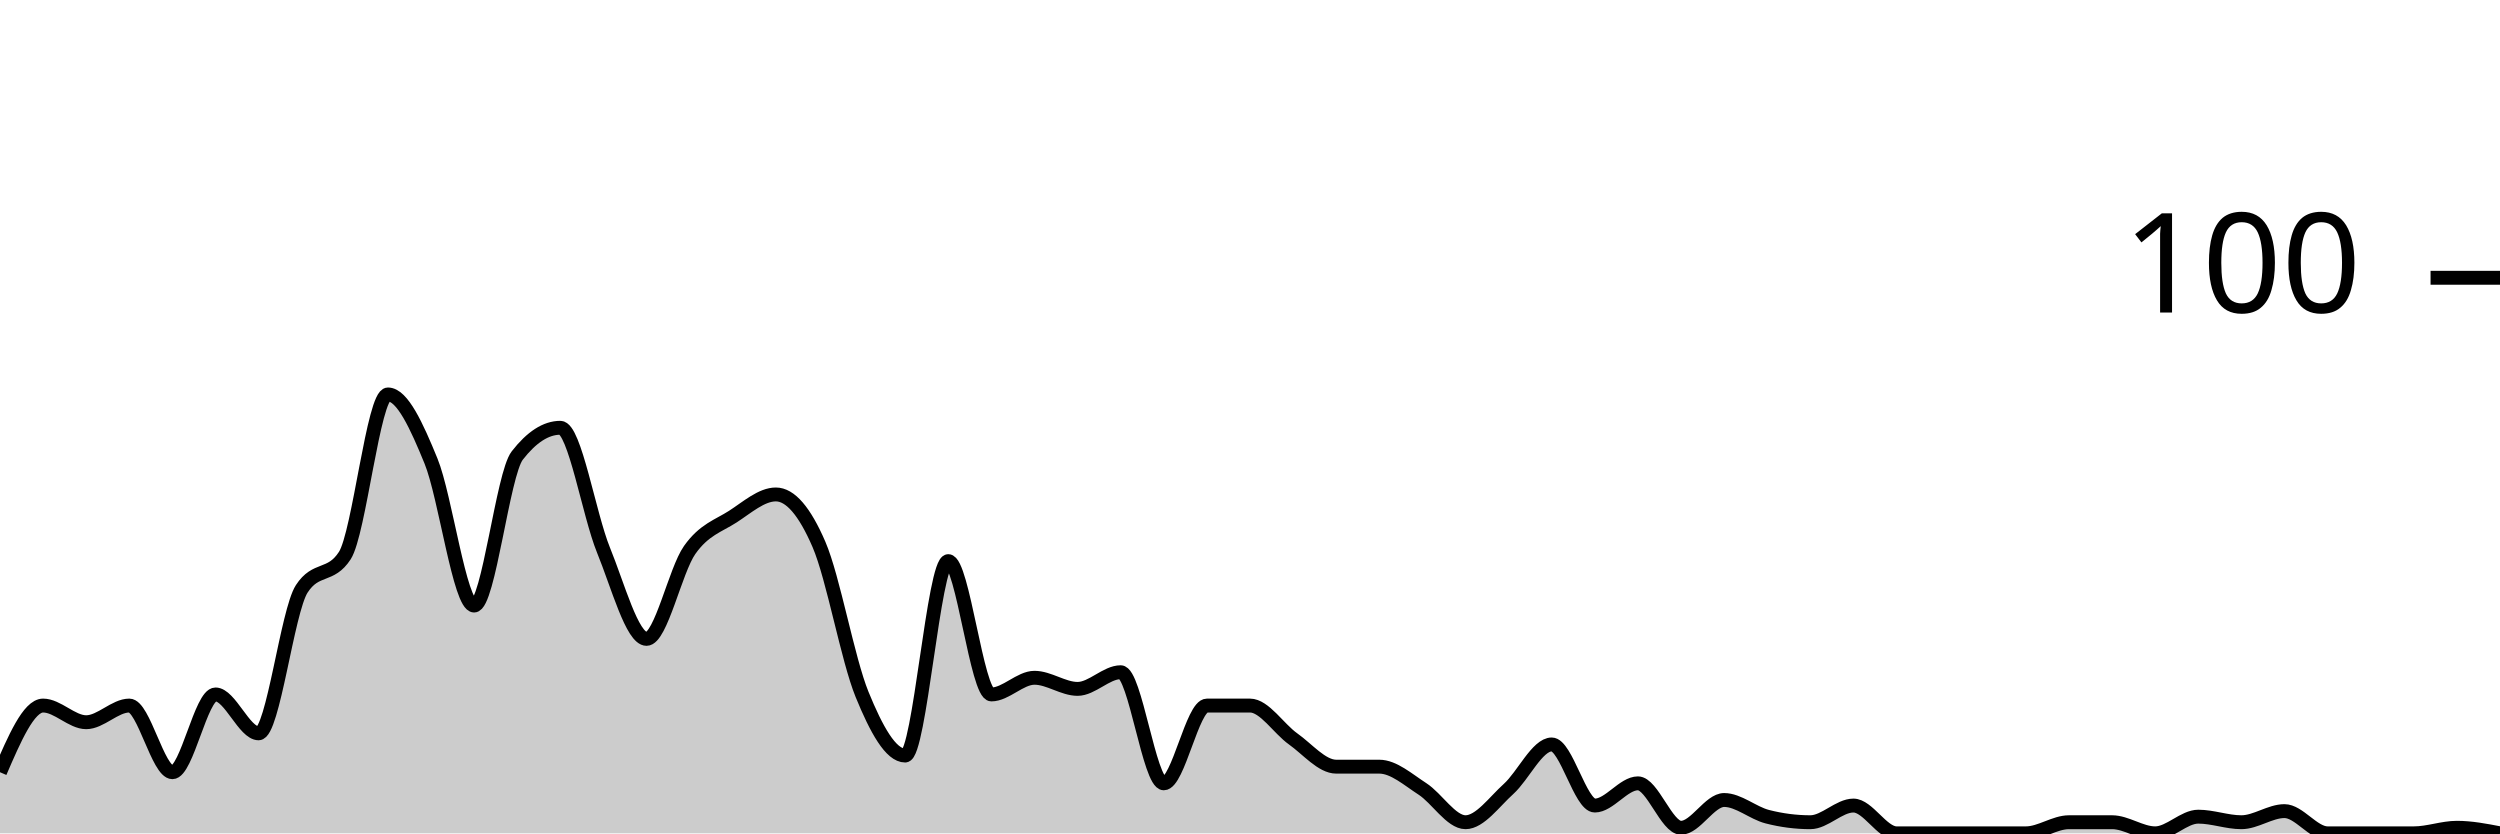
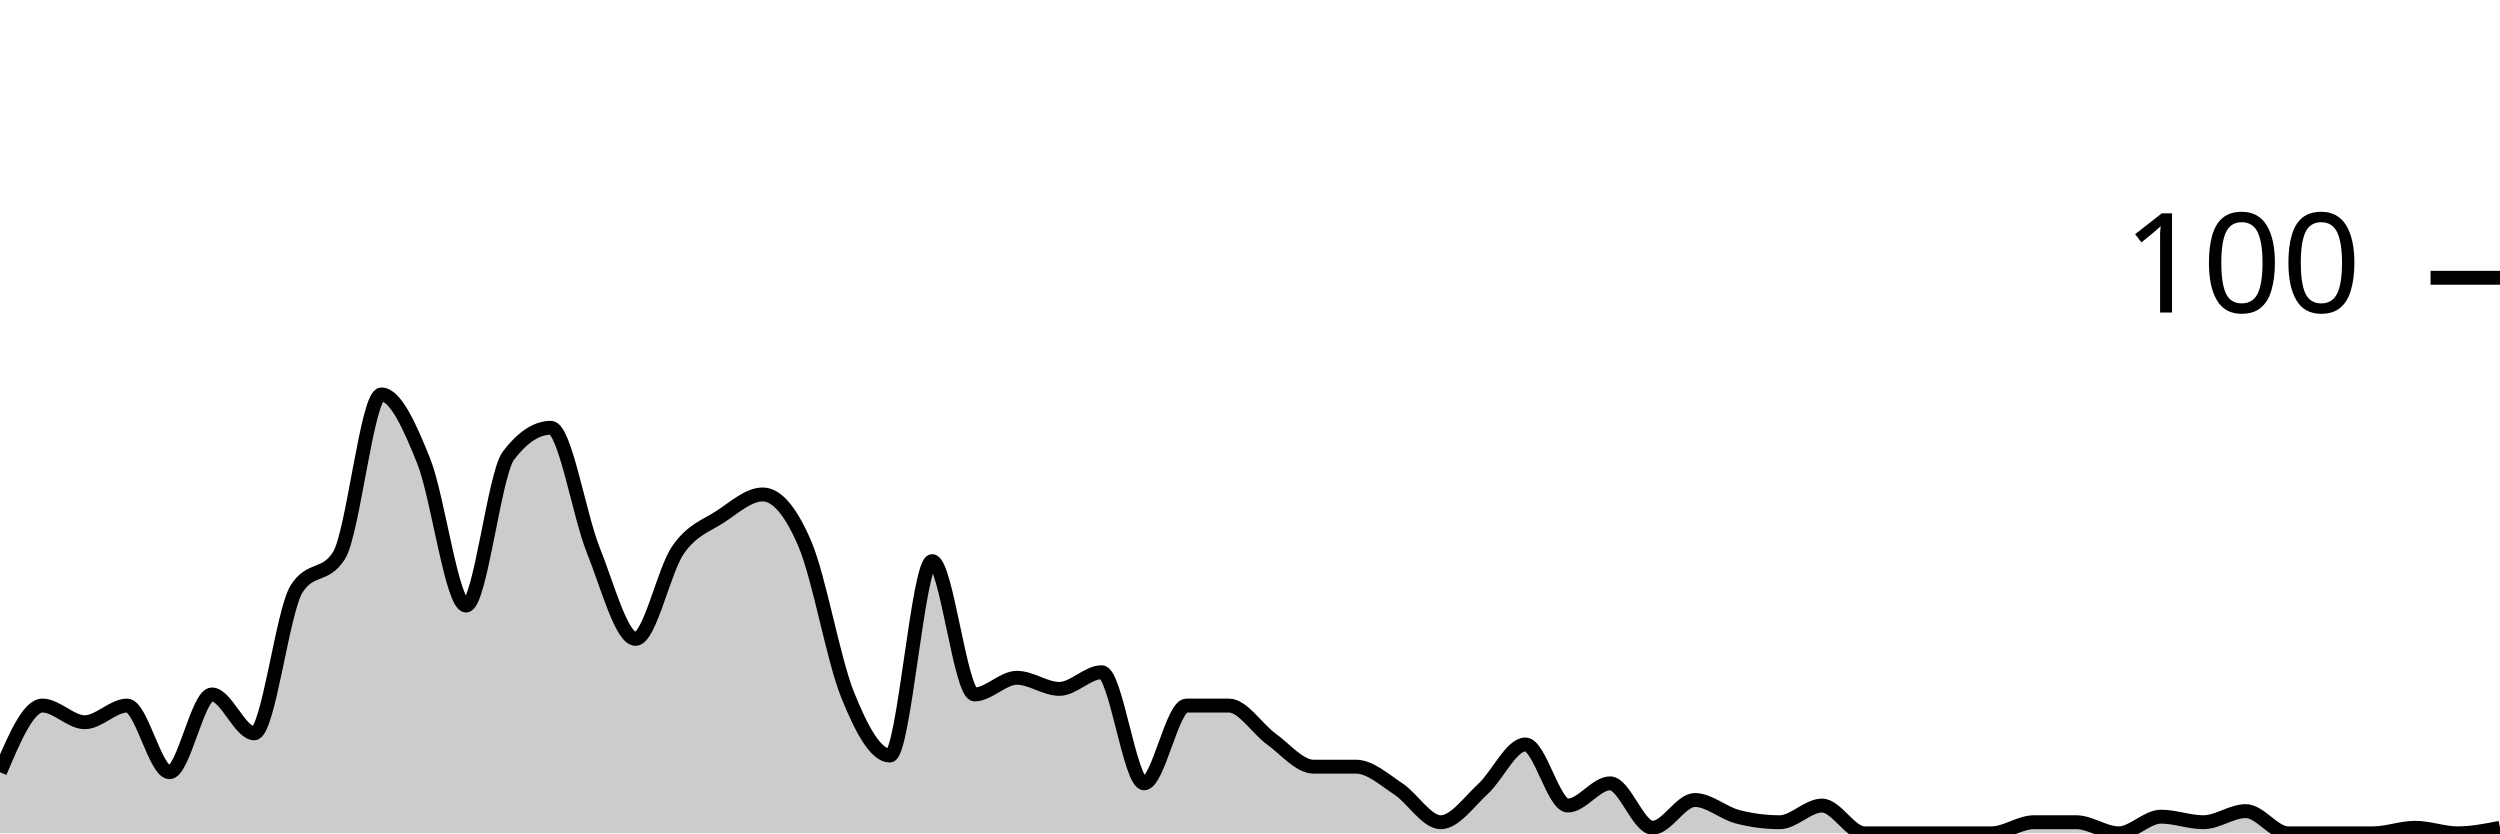
<svg xmlns="http://www.w3.org/2000/svg" viewBox="0 0 180 60">
  <g transform="translate(0,20)">
-     <path class="area" fill="rgba(0, 0, 0, 0.2)" d="M0,35.6C1.034,33.2,2.069,30.8,3.103,30.8C4.138,30.8,5.172,32,6.207,32C7.241,32,8.276,30.8,9.31,30.8C10.345,30.8,11.379,35.6,12.414,35.6C13.448,35.6,14.483,30,15.517,30C16.552,30,17.586,32.8,18.621,32.8C19.655,32.8,20.69,24,21.724,22.4C22.759,20.8,23.793,21.6,24.828,20C25.862,18.4,26.897,8.4,27.931,8.4C28.966,8.4,30,10.667,31.034,13.2C32.069,15.733,33.103,23.6,34.138,23.6C35.172,23.6,36.207,14.133,37.241,12.8C38.276,11.467,39.31,10.8,40.345,10.8C41.379,10.8,42.414,17.067,43.448,19.6C44.483,22.133,45.517,26,46.552,26C47.586,26,48.621,21.067,49.655,19.6C50.69,18.133,51.724,17.867,52.759,17.2C53.793,16.533,54.828,15.6,55.862,15.6C56.897,15.6,57.931,16.8,58.966,19.2C60,21.6,61.034,27.467,62.069,30C63.103,32.533,64.138,34.4,65.172,34.4C66.207,34.4,67.241,20.4,68.276,20.4C69.31,20.4,70.345,30,71.379,30C72.414,30,73.448,28.8,74.483,28.8C75.517,28.8,76.552,29.6,77.586,29.6C78.621,29.6,79.655,28.4,80.69,28.4C81.724,28.4,82.759,36.4,83.793,36.4C84.828,36.4,85.862,30.8,86.897,30.8C87.931,30.8,88.966,30.8,90,30.8C91.034,30.8,92.069,32.467,93.103,33.2C94.138,33.933,95.172,35.2,96.207,35.2C97.241,35.2,98.276,35.2,99.31,35.2C100.345,35.2,101.379,36.133,102.414,36.8C103.448,37.467,104.483,39.2,105.517,39.2C106.552,39.2,107.586,37.733,108.621,36.8C109.655,35.867,110.69,33.6,111.724,33.6C112.759,33.6,113.793,38,114.828,38C115.862,38,116.897,36.4,117.931,36.4C118.966,36.4,120,39.6,121.034,39.6C122.069,39.6,123.103,37.6,124.138,37.6C125.172,37.6,126.207,38.533,127.241,38.8C128.276,39.067,129.31,39.2,130.345,39.2C131.379,39.2,132.414,38,133.448,38C134.483,38,135.517,40,136.552,40C137.586,40,138.621,40,139.655,40C140.69,40,141.724,40,142.759,40C143.793,40,144.828,40,145.862,40C146.897,40,147.931,39.2,148.966,39.2C150,39.2,151.034,39.2,152.069,39.2C153.103,39.2,154.138,40,155.172,40C156.207,40,157.241,38.8,158.276,38.8C159.31,38.8,160.345,39.2,161.379,39.2C162.414,39.2,163.448,38.4,164.483,38.4C165.517,38.4,166.552,40,167.586,40C168.621,40,169.655,40,170.69,40C171.724,40,172.759,40,173.793,40C174.828,40,175.862,39.6,176.897,39.6C177.931,39.6,178.966,39.8,180,40L180,40C178.966,40,177.931,40,176.897,40C175.862,40,174.828,40,173.793,40C172.759,40,171.724,40,170.69,40C169.655,40,168.621,40,167.586,40C166.552,40,165.517,40,164.483,40C163.448,40,162.414,40,161.379,40C160.345,40,159.31,40,158.276,40C157.241,40,156.207,40,155.172,40C154.138,40,153.103,40,152.069,40C151.034,40,150,40,148.966,40C147.931,40,146.897,40,145.862,40C144.828,40,143.793,40,142.759,40C141.724,40,140.69,40,139.655,40C138.621,40,137.586,40,136.552,40C135.517,40,134.483,40,133.448,40C132.414,40,131.379,40,130.345,40C129.31,40,128.276,40,127.241,40C126.207,40,125.172,40,124.138,40C123.103,40,122.069,40,121.034,40C120,40,118.966,40,117.931,40C116.897,40,115.862,40,114.828,40C113.793,40,112.759,40,111.724,40C110.69,40,109.655,40,108.621,40C107.586,40,106.552,40,105.517,40C104.483,40,103.448,40,102.414,40C101.379,40,100.345,40,99.31,40C98.276,40,97.241,40,96.207,40C95.172,40,94.138,40,93.103,40C92.069,40,91.034,40,90,40C88.966,40,87.931,40,86.897,40C85.862,40,84.828,40,83.793,40C82.759,40,81.724,40,80.69,40C79.655,40,78.621,40,77.586,40C76.552,40,75.517,40,74.483,40C73.448,40,72.414,40,71.379,40C70.345,40,69.31,40,68.276,40C67.241,40,66.207,40,65.172,40C64.138,40,63.103,40,62.069,40C61.034,40,60,40,58.966,40C57.931,40,56.897,40,55.862,40C54.828,40,53.793,40,52.759,40C51.724,40,50.69,40,49.655,40C48.621,40,47.586,40,46.552,40C45.517,40,44.483,40,43.448,40C42.414,40,41.379,40,40.345,40C39.31,40,38.276,40,37.241,40C36.207,40,35.172,40,34.138,40C33.103,40,32.069,40,31.034,40C30,40,28.966,40,27.931,40C26.897,40,25.862,40,24.828,40C23.793,40,22.759,40,21.724,40C20.69,40,19.655,40,18.621,40C17.586,40,16.552,40,15.517,40C14.483,40,13.448,40,12.414,40C11.379,40,10.345,40,9.31,40C8.276,40,7.241,40,6.207,40C5.172,40,4.138,40,3.103,40C2.069,40,1.034,40,0,40Z" />
-     <path class="line" stroke="black" fill="none" d="M0,35.6C1.034,33.2,2.069,30.8,3.103,30.8C4.138,30.8,5.172,32,6.207,32C7.241,32,8.276,30.8,9.31,30.8C10.345,30.8,11.379,35.6,12.414,35.6C13.448,35.6,14.483,30,15.517,30C16.552,30,17.586,32.8,18.621,32.8C19.655,32.8,20.69,24,21.724,22.4C22.759,20.8,23.793,21.6,24.828,20C25.862,18.4,26.897,8.4,27.931,8.4C28.966,8.4,30,10.667,31.034,13.2C32.069,15.733,33.103,23.6,34.138,23.6C35.172,23.6,36.207,14.133,37.241,12.8C38.276,11.467,39.31,10.8,40.345,10.8C41.379,10.8,42.414,17.067,43.448,19.6C44.483,22.133,45.517,26,46.552,26C47.586,26,48.621,21.067,49.655,19.6C50.69,18.133,51.724,17.867,52.759,17.2C53.793,16.533,54.828,15.6,55.862,15.6C56.897,15.6,57.931,16.8,58.966,19.2C60,21.6,61.034,27.467,62.069,30C63.103,32.533,64.138,34.4,65.172,34.4C66.207,34.4,67.241,20.4,68.276,20.4C69.31,20.4,70.345,30,71.379,30C72.414,30,73.448,28.8,74.483,28.8C75.517,28.8,76.552,29.6,77.586,29.6C78.621,29.6,79.655,28.4,80.69,28.4C81.724,28.4,82.759,36.4,83.793,36.4C84.828,36.4,85.862,30.8,86.897,30.8C87.931,30.8,88.966,30.8,90,30.8C91.034,30.8,92.069,32.467,93.103,33.2C94.138,33.933,95.172,35.2,96.207,35.2C97.241,35.2,98.276,35.2,99.31,35.2C100.345,35.2,101.379,36.133,102.414,36.8C103.448,37.467,104.483,39.2,105.517,39.2C106.552,39.2,107.586,37.733,108.621,36.8C109.655,35.867,110.69,33.6,111.724,33.6C112.759,33.6,113.793,38,114.828,38C115.862,38,116.897,36.4,117.931,36.4C118.966,36.4,120,39.6,121.034,39.6C122.069,39.6,123.103,37.6,124.138,37.6C125.172,37.6,126.207,38.533,127.241,38.8C128.276,39.067,129.31,39.2,130.345,39.2C131.379,39.2,132.414,38,133.448,38C134.483,38,135.517,40,136.552,40C137.586,40,138.621,40,139.655,40C140.69,40,141.724,40,142.759,40C143.793,40,144.828,40,145.862,40C146.897,40,147.931,39.2,148.966,39.2C150,39.2,151.034,39.2,152.069,39.2C153.103,39.2,154.138,40,155.172,40C156.207,40,157.241,38.8,158.276,38.8C159.31,38.8,160.345,39.2,161.379,39.2C162.414,39.2,163.448,38.4,164.483,38.4C165.517,38.4,166.552,40,167.586,40C168.621,40,169.655,40,170.69,40C171.724,40,172.759,40,173.793,40C174.828,40,175.862,39.6,176.897,39.6C177.931,39.6,178.966,39.8,180,40" />
+     <path class="area" fill="rgba(0, 0, 0, 0.2)" d="M0,35.6C1.017,33.2,2.034,30.8,3.051,30.8C4.068,30.8,5.085,32,6.102,32C7.119,32,8.136,30.8,9.153,30.8C10.169,30.8,11.186,35.6,12.203,35.6C13.22,35.6,14.237,30,15.254,30C16.271,30,17.288,32.8,18.305,32.8C19.322,32.8,20.339,24,21.356,22.4C22.373,20.8,23.39,21.6,24.407,20C25.424,18.4,26.441,8.4,27.458,8.4C28.475,8.4,29.492,10.667,30.508,13.2C31.525,15.733,32.542,23.6,33.559,23.6C34.576,23.6,35.593,14.133,36.61,12.8C37.627,11.467,38.644,10.8,39.661,10.8C40.678,10.8,41.695,17.067,42.712,19.6C43.729,22.133,44.746,26,45.763,26C46.78,26,47.797,21.067,48.814,19.6C49.831,18.133,50.847,17.867,51.864,17.2C52.881,16.533,53.898,15.6,54.915,15.6C55.932,15.6,56.949,16.8,57.966,19.2C58.983,21.6,60,27.467,61.017,30C62.034,32.533,63.051,34.4,64.068,34.4C65.085,34.4,66.102,20.4,67.119,20.4C68.136,20.4,69.153,30,70.169,30C71.186,30,72.203,28.8,73.22,28.8C74.237,28.8,75.254,29.6,76.271,29.6C77.288,29.6,78.305,28.4,79.322,28.4C80.339,28.4,81.356,36.4,82.373,36.4C83.39,36.4,84.407,30.8,85.424,30.8C86.441,30.8,87.458,30.8,88.475,30.8C89.492,30.8,90.508,32.467,91.525,33.2C92.542,33.933,93.559,35.2,94.576,35.2C95.593,35.2,96.61,35.2,97.627,35.2C98.644,35.2,99.661,36.133,100.678,36.8C101.695,37.467,102.712,39.2,103.729,39.2C104.746,39.2,105.763,37.733,106.78,36.8C107.797,35.867,108.814,33.6,109.831,33.6C110.847,33.6,111.864,38,112.881,38C113.898,38,114.915,36.4,115.932,36.4C116.949,36.4,117.966,39.6,118.983,39.6C120,39.6,121.017,37.6,122.034,37.6C123.051,37.6,124.068,38.533,125.085,38.8C126.102,39.067,127.119,39.2,128.136,39.2C129.153,39.2,130.169,38,131.186,38C132.203,38,133.22,40,134.237,40C135.254,40,136.271,40,137.288,40C138.305,40,139.322,40,140.339,40C141.356,40,142.373,40,143.39,40C144.407,40,145.424,39.2,146.441,39.2C147.458,39.2,148.475,39.2,149.492,39.2C150.508,39.2,151.525,40,152.542,40C153.559,40,154.576,38.8,155.593,38.8C156.61,38.8,157.627,39.2,158.644,39.2C159.661,39.2,160.678,38.4,161.695,38.4C162.712,38.4,163.729,40,164.746,40C165.763,40,166.78,40,167.797,40C168.814,40,169.831,40,170.847,40C171.864,40,172.881,39.6,173.898,39.6C174.915,39.6,175.932,40,176.949,40C177.966,40,178.983,39.8,180,39.6L180,40C178.983,40,177.966,40,176.949,40C175.932,40,174.915,40,173.898,40C172.881,40,171.864,40,170.847,40C169.831,40,168.814,40,167.797,40C166.78,40,165.763,40,164.746,40C163.729,40,162.712,40,161.695,40C160.678,40,159.661,40,158.644,40C157.627,40,156.61,40,155.593,40C154.576,40,153.559,40,152.542,40C151.525,40,150.508,40,149.492,40C148.475,40,147.458,40,146.441,40C145.424,40,144.407,40,143.39,40C142.373,40,141.356,40,140.339,40C139.322,40,138.305,40,137.288,40C136.271,40,135.254,40,134.237,40C133.22,40,132.203,40,131.186,40C130.169,40,129.153,40,128.136,40C127.119,40,126.102,40,125.085,40C124.068,40,123.051,40,122.034,40C121.017,40,120,40,118.983,40C117.966,40,116.949,40,115.932,40C114.915,40,113.898,40,112.881,40C111.864,40,110.847,40,109.831,40C108.814,40,107.797,40,106.78,40C105.763,40,104.746,40,103.729,40C102.712,40,101.695,40,100.678,40C99.661,40,98.644,40,97.627,40C96.61,40,95.593,40,94.576,40C93.559,40,92.542,40,91.525,40C90.508,40,89.492,40,88.475,40C87.458,40,86.441,40,85.424,40C84.407,40,83.39,40,82.373,40C81.356,40,80.339,40,79.322,40C78.305,40,77.288,40,76.271,40C75.254,40,74.237,40,73.22,40C72.203,40,71.186,40,70.169,40C69.153,40,68.136,40,67.119,40C66.102,40,65.085,40,64.068,40C63.051,40,62.034,40,61.017,40C60,40,58.983,40,57.966,40C56.949,40,55.932,40,54.915,40C53.898,40,52.881,40,51.864,40C50.847,40,49.831,40,48.814,40C47.797,40,46.78,40,45.763,40C44.746,40,43.729,40,42.712,40C41.695,40,40.678,40,39.661,40C38.644,40,37.627,40,36.61,40C35.593,40,34.576,40,33.559,40C32.542,40,31.525,40,30.508,40C29.492,40,28.475,40,27.458,40C26.441,40,25.424,40,24.407,40C23.39,40,22.373,40,21.356,40C20.339,40,19.322,40,18.305,40C17.288,40,16.271,40,15.254,40C14.237,40,13.22,40,12.203,40C11.186,40,10.169,40,9.153,40C8.136,40,7.119,40,6.102,40C5.085,40,4.068,40,3.051,40C2.034,40,1.017,40,0,40Z" />
+     <path class="line" stroke="black" fill="none" d="M0,35.6C1.017,33.2,2.034,30.8,3.051,30.8C4.068,30.8,5.085,32,6.102,32C7.119,32,8.136,30.8,9.153,30.8C10.169,30.8,11.186,35.6,12.203,35.6C13.22,35.6,14.237,30,15.254,30C16.271,30,17.288,32.8,18.305,32.8C19.322,32.8,20.339,24,21.356,22.4C22.373,20.8,23.39,21.6,24.407,20C25.424,18.4,26.441,8.4,27.458,8.4C28.475,8.4,29.492,10.667,30.508,13.2C31.525,15.733,32.542,23.6,33.559,23.6C34.576,23.6,35.593,14.133,36.61,12.8C37.627,11.467,38.644,10.8,39.661,10.8C40.678,10.8,41.695,17.067,42.712,19.6C43.729,22.133,44.746,26,45.763,26C46.78,26,47.797,21.067,48.814,19.6C49.831,18.133,50.847,17.867,51.864,17.2C52.881,16.533,53.898,15.6,54.915,15.6C55.932,15.6,56.949,16.8,57.966,19.2C58.983,21.6,60,27.467,61.017,30C62.034,32.533,63.051,34.4,64.068,34.4C65.085,34.4,66.102,20.4,67.119,20.4C68.136,20.4,69.153,30,70.169,30C71.186,30,72.203,28.8,73.22,28.8C74.237,28.8,75.254,29.6,76.271,29.6C77.288,29.6,78.305,28.4,79.322,28.4C80.339,28.4,81.356,36.4,82.373,36.4C83.39,36.4,84.407,30.8,85.424,30.8C86.441,30.8,87.458,30.8,88.475,30.8C89.492,30.8,90.508,32.467,91.525,33.2C92.542,33.933,93.559,35.2,94.576,35.2C95.593,35.2,96.61,35.2,97.627,35.2C98.644,35.2,99.661,36.133,100.678,36.8C101.695,37.467,102.712,39.2,103.729,39.2C104.746,39.2,105.763,37.733,106.78,36.8C107.797,35.867,108.814,33.6,109.831,33.6C110.847,33.6,111.864,38,112.881,38C113.898,38,114.915,36.4,115.932,36.4C116.949,36.4,117.966,39.6,118.983,39.6C120,39.6,121.017,37.6,122.034,37.6C123.051,37.6,124.068,38.533,125.085,38.8C126.102,39.067,127.119,39.2,128.136,39.2C129.153,39.2,130.169,38,131.186,38C132.203,38,133.22,40,134.237,40C135.254,40,136.271,40,137.288,40C138.305,40,139.322,40,140.339,40C141.356,40,142.373,40,143.39,40C144.407,40,145.424,39.2,146.441,39.2C147.458,39.2,148.475,39.2,149.492,39.2C150.508,39.2,151.525,40,152.542,40C153.559,40,154.576,38.8,155.593,38.8C156.61,38.8,157.627,39.2,158.644,39.2C159.661,39.2,160.678,38.4,161.695,38.4C162.712,38.4,163.729,40,164.746,40C165.763,40,166.78,40,167.797,40C168.814,40,169.831,40,170.847,40C171.864,40,172.881,39.6,173.898,39.6C174.915,39.6,175.932,40,176.949,40C177.966,40,178.983,39.8,180,39.6" />
    <path class="axis-ceiling" stroke-width="1" stroke="black" fill="none" d="M175,0L180,0" />
    <text class="axis-ceiling-label" font-family="sans-serif" text-anchor="end" font-size="10px" x="170" y="2.5">100</text>
  </g>
</svg>
